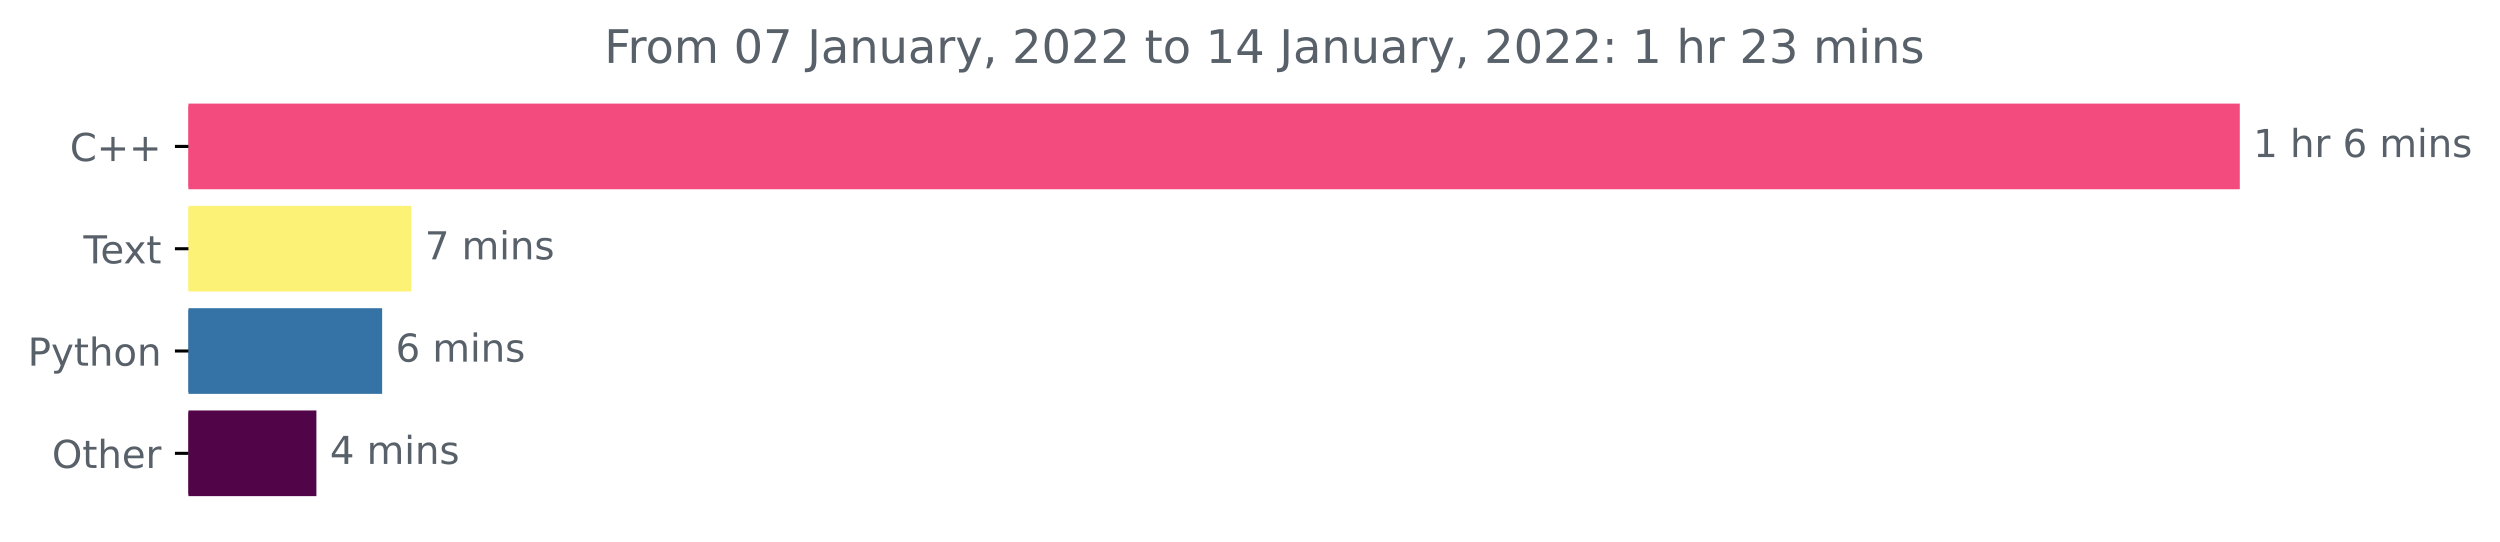
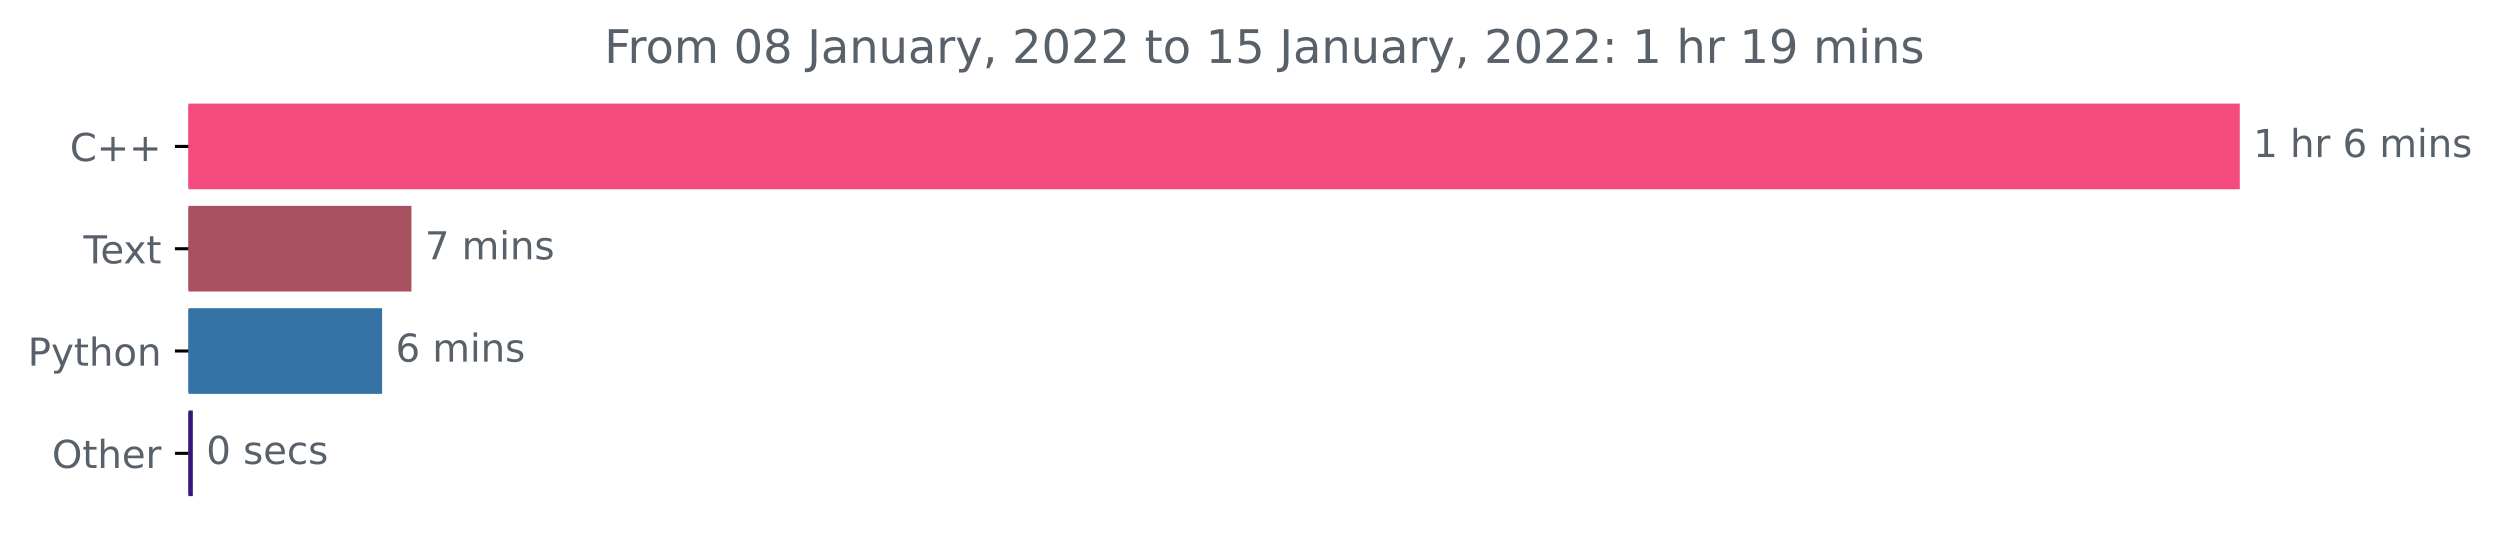
<svg xmlns="http://www.w3.org/2000/svg" xmlns:xlink="http://www.w3.org/1999/xlink" height="140.398pt" version="1.1" viewBox="0 0 648.265 140.398" width="648.265pt">
  <defs>
    <style type="text/css">*{stroke-linecap:butt;stroke-linejoin:round;}</style>
  </defs>
  <g id="figure_1">
    <g id="patch_1">
      <path d="M 0 140.398  L 648.265 140.398  L 648.265 0  L 0 0  z " style="fill:none;" />
    </g>
    <g id="axes_1">
      <g id="patch_2">
-         <path clip-path="url(#pcbb8a18470)" d="M 48.862 27.358  L 580.291 27.358  L 580.291 48.579  L 48.862 48.579  z " style="fill:#f34b7d;stroke:#f34b7d;stroke-linejoin:miter;" />
+         <path clip-path="url(#pb8023fb2c7)" d="M 48.862 27.358  L 580.291 27.358  L 580.291 48.579  L 48.862 48.579  z " style="fill:#f34b7d;stroke:#f34b7d;stroke-linejoin:miter;" />
      </g>
      <g id="patch_3">
-         <path clip-path="url(#pcbb8a18470)" d="M 48.862 53.884  L 106.173 53.884  L 106.173 75.105  L 48.862 75.105  z " style="fill:#fcf275;stroke:#fcf275;stroke-linejoin:miter;" />
+         <path clip-path="url(#pb8023fb2c7)" d="M 48.862 53.884  L 106.185 53.884  L 106.185 75.105  L 48.862 75.105  z " style="fill:#a95060;stroke:#a95060;stroke-linejoin:miter;" />
      </g>
      <g id="patch_4">
-         <path clip-path="url(#pcbb8a18470)" d="M 48.862 80.411  L 98.59 80.411  L 98.59 101.632  L 48.862 101.632  z " style="fill:#3572a5;stroke:#3572a5;stroke-linejoin:miter;" />
+         <path clip-path="url(#pb8023fb2c7)" d="M 48.862 80.411  L 98.58 80.411  L 98.58 101.632  L 48.862 101.632  z " style="fill:#3572a5;stroke:#3572a5;stroke-linejoin:miter;" />
      </g>
      <g id="patch_5">
-         <path clip-path="url(#pcbb8a18470)" d="M 48.862 106.937  L 81.544 106.937  L 81.544 128.158  L 48.862 128.158  z " style="fill:#510448;stroke:#510448;stroke-linejoin:miter;" />
+         <path clip-path="url(#pb8023fb2c7)" d="M 48.862 106.937  L 49.502 106.937  L 49.502 128.158  L 48.862 128.158  z " style="fill:#37177a;stroke:#37177a;stroke-linejoin:miter;" />
      </g>
      <g id="matplotlib.axis_1" />
      <g id="matplotlib.axis_2">
        <g id="ytick_1">
          <g id="line2d_1">
            <defs>
-               <path d="M 0 0  L -3.5 0  " id="m628309d2fa" style="stroke:#000000;stroke-width:0.8;" />
+               <path d="M 0 0  L -3.5 0  " id="m2cafdaba11" style="stroke:#000000;stroke-width:0.8;" />
            </defs>
            <g>
-               <use style="stroke:#000000;stroke-width:0.8;" x="48.862" xlink:href="#m628309d2fa" y="37.969" />
+               <use style="stroke:#000000;stroke-width:0.8;" x="48.862" xlink:href="#m2cafdaba11" y="37.969" />
            </g>
          </g>
          <g id="text_1">
            <g style="fill:#586069;" transform="translate(18.12031 41.76787)scale(0.1 -0.1)">
              <defs>
                <path d="M 4122 4306  L 4122 3641  Q 3803 3938 3442 4084  Q 3081 4231 2675 4231  Q 1875 4231 1450 3742  Q 1025 3253 1025 2328  Q 1025 1406 1450 917  Q 1875 428 2675 428  Q 3081 428 3442 575  Q 3803 722 4122 1019  L 4122 359  Q 3791 134 3420 21  Q 3050 -91 2638 -91  Q 1578 -91 968 557  Q 359 1206 359 2328  Q 359 3453 968 4101  Q 1578 4750 2638 4750  Q 3056 4750 3426 4639  Q 3797 4528 4122 4306  z " id="DejaVuSans-43" transform="scale(0.015625)" />
                <path d="M 2944 4013  L 2944 2272  L 4684 2272  L 4684 1741  L 2944 1741  L 2944 0  L 2419 0  L 2419 1741  L 678 1741  L 678 2272  L 2419 2272  L 2419 4013  L 2944 4013  z " id="DejaVuSans-2b" transform="scale(0.015625)" />
              </defs>
              <use xlink:href="#DejaVuSans-43" />
              <use x="69.824" xlink:href="#DejaVuSans-2b" />
              <use x="153.613" xlink:href="#DejaVuSans-2b" />
            </g>
          </g>
        </g>
        <g id="ytick_2">
          <g id="line2d_2">
            <g>
-               <use style="stroke:#000000;stroke-width:0.8;" x="48.862" xlink:href="#m628309d2fa" y="64.495" />
+               <use style="stroke:#000000;stroke-width:0.8;" x="48.862" xlink:href="#m2cafdaba11" y="64.495" />
            </g>
          </g>
          <g id="text_2">
            <g style="fill:#586069;" transform="translate(21.6375 68.29419)scale(0.1 -0.1)">
              <defs>
                <path d="M -19 4666  L 3928 4666  L 3928 4134  L 2272 4134  L 2272 0  L 1638 0  L 1638 4134  L -19 4134  L -19 4666  z " id="DejaVuSans-54" transform="scale(0.015625)" />
                <path d="M 3597 1894  L 3597 1613  L 953 1613  Q 991 1019 1311 708  Q 1631 397 2203 397  Q 2534 397 2845 478  Q 3156 559 3463 722  L 3463 178  Q 3153 47 2828 -22  Q 2503 -91 2169 -91  Q 1331 -91 842 396  Q 353 884 353 1716  Q 353 2575 817 3079  Q 1281 3584 2069 3584  Q 2775 3584 3186 3129  Q 3597 2675 3597 1894  z M 3022 2063  Q 3016 2534 2758 2815  Q 2500 3097 2075 3097  Q 1594 3097 1305 2825  Q 1016 2553 972 2059  L 3022 2063  z " id="DejaVuSans-65" transform="scale(0.015625)" />
                <path d="M 3513 3500  L 2247 1797  L 3578 0  L 2900 0  L 1881 1375  L 863 0  L 184 0  L 1544 1831  L 300 3500  L 978 3500  L 1906 2253  L 2834 3500  L 3513 3500  z " id="DejaVuSans-78" transform="scale(0.015625)" />
                <path d="M 1172 4494  L 1172 3500  L 2356 3500  L 2356 3053  L 1172 3053  L 1172 1153  Q 1172 725 1289 603  Q 1406 481 1766 481  L 2356 481  L 2356 0  L 1766 0  Q 1100 0 847 248  Q 594 497 594 1153  L 594 3053  L 172 3053  L 172 3500  L 594 3500  L 594 4494  L 1172 4494  z " id="DejaVuSans-74" transform="scale(0.015625)" />
              </defs>
              <use xlink:href="#DejaVuSans-54" />
              <use x="44.084" xlink:href="#DejaVuSans-65" />
              <use x="103.857" xlink:href="#DejaVuSans-78" />
              <use x="163.037" xlink:href="#DejaVuSans-74" />
            </g>
          </g>
        </g>
        <g id="ytick_3">
          <g id="line2d_3">
            <g>
-               <use style="stroke:#000000;stroke-width:0.8;" x="48.862" xlink:href="#m628309d2fa" y="91.021" />
+               <use style="stroke:#000000;stroke-width:0.8;" x="48.862" xlink:href="#m2cafdaba11" y="91.021" />
            </g>
          </g>
          <g id="text_3">
            <g style="fill:#586069;" transform="translate(7.2 94.8205)scale(0.1 -0.1)">
              <defs>
                <path d="M 1259 4147  L 1259 2394  L 2053 2394  Q 2494 2394 2734 2622  Q 2975 2850 2975 3272  Q 2975 3691 2734 3919  Q 2494 4147 2053 4147  L 1259 4147  z M 628 4666  L 2053 4666  Q 2838 4666 3239 4311  Q 3641 3956 3641 3272  Q 3641 2581 3239 2228  Q 2838 1875 2053 1875  L 1259 1875  L 1259 0  L 628 0  L 628 4666  z " id="DejaVuSans-50" transform="scale(0.015625)" />
                <path d="M 2059 -325  Q 1816 -950 1584 -1140  Q 1353 -1331 966 -1331  L 506 -1331  L 506 -850  L 844 -850  Q 1081 -850 1212 -737  Q 1344 -625 1503 -206  L 1606 56  L 191 3500  L 800 3500  L 1894 763  L 2988 3500  L 3597 3500  L 2059 -325  z " id="DejaVuSans-79" transform="scale(0.015625)" />
                <path d="M 3513 2113  L 3513 0  L 2938 0  L 2938 2094  Q 2938 2591 2744 2837  Q 2550 3084 2163 3084  Q 1697 3084 1428 2787  Q 1159 2491 1159 1978  L 1159 0  L 581 0  L 581 4863  L 1159 4863  L 1159 2956  Q 1366 3272 1645 3428  Q 1925 3584 2291 3584  Q 2894 3584 3203 3211  Q 3513 2838 3513 2113  z " id="DejaVuSans-68" transform="scale(0.015625)" />
                <path d="M 1959 3097  Q 1497 3097 1228 2736  Q 959 2375 959 1747  Q 959 1119 1226 758  Q 1494 397 1959 397  Q 2419 397 2687 759  Q 2956 1122 2956 1747  Q 2956 2369 2687 2733  Q 2419 3097 1959 3097  z M 1959 3584  Q 2709 3584 3137 3096  Q 3566 2609 3566 1747  Q 3566 888 3137 398  Q 2709 -91 1959 -91  Q 1206 -91 779 398  Q 353 888 353 1747  Q 353 2609 779 3096  Q 1206 3584 1959 3584  z " id="DejaVuSans-6f" transform="scale(0.015625)" />
                <path d="M 3513 2113  L 3513 0  L 2938 0  L 2938 2094  Q 2938 2591 2744 2837  Q 2550 3084 2163 3084  Q 1697 3084 1428 2787  Q 1159 2491 1159 1978  L 1159 0  L 581 0  L 581 3500  L 1159 3500  L 1159 2956  Q 1366 3272 1645 3428  Q 1925 3584 2291 3584  Q 2894 3584 3203 3211  Q 3513 2838 3513 2113  z " id="DejaVuSans-6e" transform="scale(0.015625)" />
              </defs>
              <use xlink:href="#DejaVuSans-50" />
              <use x="60.303" xlink:href="#DejaVuSans-79" />
              <use x="119.482" xlink:href="#DejaVuSans-74" />
              <use x="158.691" xlink:href="#DejaVuSans-68" />
              <use x="222.07" xlink:href="#DejaVuSans-6f" />
              <use x="283.252" xlink:href="#DejaVuSans-6e" />
            </g>
          </g>
        </g>
        <g id="ytick_4">
          <g id="line2d_4">
            <g>
-               <use style="stroke:#000000;stroke-width:0.8;" x="48.862" xlink:href="#m628309d2fa" y="117.548" />
+               <use style="stroke:#000000;stroke-width:0.8;" x="48.862" xlink:href="#m2cafdaba11" y="117.548" />
            </g>
          </g>
          <g id="text_4">
            <g style="fill:#586069;" transform="translate(13.46875 121.3468)scale(0.1 -0.1)">
              <defs>
                <path d="M 2522 4238  Q 1834 4238 1429 3725  Q 1025 3213 1025 2328  Q 1025 1447 1429 934  Q 1834 422 2522 422  Q 3209 422 3611 934  Q 4013 1447 4013 2328  Q 4013 3213 3611 3725  Q 3209 4238 2522 4238  z M 2522 4750  Q 3503 4750 4090 4092  Q 4678 3434 4678 2328  Q 4678 1225 4090 567  Q 3503 -91 2522 -91  Q 1538 -91 948 565  Q 359 1222 359 2328  Q 359 3434 948 4092  Q 1538 4750 2522 4750  z " id="DejaVuSans-4f" transform="scale(0.015625)" />
                <path d="M 2631 2963  Q 2534 3019 2420 3045  Q 2306 3072 2169 3072  Q 1681 3072 1420 2755  Q 1159 2438 1159 1844  L 1159 0  L 581 0  L 581 3500  L 1159 3500  L 1159 2956  Q 1341 3275 1631 3429  Q 1922 3584 2338 3584  Q 2397 3584 2469 3576  Q 2541 3569 2628 3553  L 2631 2963  z " id="DejaVuSans-72" transform="scale(0.015625)" />
              </defs>
              <use xlink:href="#DejaVuSans-4f" />
              <use x="78.711" xlink:href="#DejaVuSans-74" />
              <use x="117.92" xlink:href="#DejaVuSans-68" />
              <use x="181.299" xlink:href="#DejaVuSans-65" />
              <use x="242.822" xlink:href="#DejaVuSans-72" />
            </g>
          </g>
        </g>
      </g>
      <g id="text_5">
        <g style="fill:#586069;" transform="translate(584.2911 40.72803)scale(0.1 -0.1)">
          <defs>
            <path d="M 794 531  L 1825 531  L 1825 4091  L 703 3866  L 703 4441  L 1819 4666  L 2450 4666  L 2450 531  L 3481 531  L 3481 0  L 794 0  L 794 531  z " id="DejaVuSans-31" transform="scale(0.015625)" />
            <path id="DejaVuSans-20" transform="scale(0.015625)" />
            <path d="M 2113 2584  Q 1688 2584 1439 2293  Q 1191 2003 1191 1497  Q 1191 994 1439 701  Q 1688 409 2113 409  Q 2538 409 2786 701  Q 3034 994 3034 1497  Q 3034 2003 2786 2293  Q 2538 2584 2113 2584  z M 3366 4563  L 3366 3988  Q 3128 4100 2886 4159  Q 2644 4219 2406 4219  Q 1781 4219 1451 3797  Q 1122 3375 1075 2522  Q 1259 2794 1537 2939  Q 1816 3084 2150 3084  Q 2853 3084 3261 2657  Q 3669 2231 3669 1497  Q 3669 778 3244 343  Q 2819 -91 2113 -91  Q 1303 -91 875 529  Q 447 1150 447 2328  Q 447 3434 972 4092  Q 1497 4750 2381 4750  Q 2619 4750 2861 4703  Q 3103 4656 3366 4563  z " id="DejaVuSans-36" transform="scale(0.015625)" />
            <path d="M 3328 2828  Q 3544 3216 3844 3400  Q 4144 3584 4550 3584  Q 5097 3584 5394 3201  Q 5691 2819 5691 2113  L 5691 0  L 5113 0  L 5113 2094  Q 5113 2597 4934 2840  Q 4756 3084 4391 3084  Q 3944 3084 3684 2787  Q 3425 2491 3425 1978  L 3425 0  L 2847 0  L 2847 2094  Q 2847 2600 2669 2842  Q 2491 3084 2119 3084  Q 1678 3084 1418 2786  Q 1159 2488 1159 1978  L 1159 0  L 581 0  L 581 3500  L 1159 3500  L 1159 2956  Q 1356 3278 1631 3431  Q 1906 3584 2284 3584  Q 2666 3584 2933 3390  Q 3200 3197 3328 2828  z " id="DejaVuSans-6d" transform="scale(0.015625)" />
            <path d="M 603 3500  L 1178 3500  L 1178 0  L 603 0  L 603 3500  z M 603 4863  L 1178 4863  L 1178 4134  L 603 4134  L 603 4863  z " id="DejaVuSans-69" transform="scale(0.015625)" />
            <path d="M 2834 3397  L 2834 2853  Q 2591 2978 2328 3040  Q 2066 3103 1784 3103  Q 1356 3103 1142 2972  Q 928 2841 928 2578  Q 928 2378 1081 2264  Q 1234 2150 1697 2047  L 1894 2003  Q 2506 1872 2764 1633  Q 3022 1394 3022 966  Q 3022 478 2636 193  Q 2250 -91 1575 -91  Q 1294 -91 989 -36  Q 684 19 347 128  L 347 722  Q 666 556 975 473  Q 1284 391 1588 391  Q 1994 391 2212 530  Q 2431 669 2431 922  Q 2431 1156 2273 1281  Q 2116 1406 1581 1522  L 1381 1569  Q 847 1681 609 1914  Q 372 2147 372 2553  Q 372 3047 722 3315  Q 1072 3584 1716 3584  Q 2034 3584 2315 3537  Q 2597 3491 2834 3397  z " id="DejaVuSans-73" transform="scale(0.015625)" />
          </defs>
          <use xlink:href="#DejaVuSans-31" />
          <use x="63.623" xlink:href="#DejaVuSans-20" />
          <use x="95.41" xlink:href="#DejaVuSans-68" />
          <use x="158.789" xlink:href="#DejaVuSans-72" />
          <use x="199.902" xlink:href="#DejaVuSans-20" />
          <use x="231.689" xlink:href="#DejaVuSans-36" />
          <use x="295.312" xlink:href="#DejaVuSans-20" />
          <use x="327.1" xlink:href="#DejaVuSans-6d" />
          <use x="424.512" xlink:href="#DejaVuSans-69" />
          <use x="452.295" xlink:href="#DejaVuSans-6e" />
          <use x="515.674" xlink:href="#DejaVuSans-73" />
        </g>
      </g>
      <g id="text_6">
-         <g style="fill:#586069;" transform="translate(110.1728 67.25434)scale(0.1 -0.1)">
+         <g style="fill:#586069;" transform="translate(110.1847 67.25434)scale(0.1 -0.1)">
          <defs>
            <path d="M 525 4666  L 3525 4666  L 3525 4397  L 1831 0  L 1172 0  L 2766 4134  L 525 4134  L 525 4666  z " id="DejaVuSans-37" transform="scale(0.015625)" />
          </defs>
          <use xlink:href="#DejaVuSans-37" />
          <use x="63.623" xlink:href="#DejaVuSans-20" />
          <use x="95.41" xlink:href="#DejaVuSans-6d" />
          <use x="192.822" xlink:href="#DejaVuSans-69" />
          <use x="220.605" xlink:href="#DejaVuSans-6e" />
          <use x="283.984" xlink:href="#DejaVuSans-73" />
        </g>
      </g>
      <g id="text_7">
-         <g style="fill:#586069;" transform="translate(102.5896 93.78066)scale(0.1 -0.1)">
+         <g style="fill:#586069;" transform="translate(102.5801 93.78066)scale(0.1 -0.1)">
          <use xlink:href="#DejaVuSans-36" />
          <use x="63.623" xlink:href="#DejaVuSans-20" />
          <use x="95.41" xlink:href="#DejaVuSans-6d" />
          <use x="192.822" xlink:href="#DejaVuSans-69" />
          <use x="220.605" xlink:href="#DejaVuSans-6e" />
          <use x="283.984" xlink:href="#DejaVuSans-73" />
        </g>
      </g>
      <g id="text_8">
-         <g style="fill:#586069;" transform="translate(85.54412 120.307)scale(0.1 -0.1)">
-           <defs>
-             <path d="M 2419 4116  L 825 1625  L 2419 1625  L 2419 4116  z M 2253 4666  L 3047 4666  L 3047 1625  L 3713 1625  L 3713 1100  L 3047 1100  L 3047 0  L 2419 0  L 2419 1100  L 313 1100  L 313 1709  L 2253 4666  z " id="DejaVuSans-34" transform="scale(0.015625)" />
-           </defs>
-           <use xlink:href="#DejaVuSans-34" />
-           <use x="63.623" xlink:href="#DejaVuSans-20" />
-           <use x="95.41" xlink:href="#DejaVuSans-6d" />
-           <use x="192.822" xlink:href="#DejaVuSans-69" />
-           <use x="220.605" xlink:href="#DejaVuSans-6e" />
-           <use x="283.984" xlink:href="#DejaVuSans-73" />
+         <g style="fill:#586069;" transform="translate(53.50154 120.307)scale(0.1 -0.1)">
+           <defs>
+             <path d="M 2034 4250  Q 1547 4250 1301 3770  Q 1056 3291 1056 2328  Q 1056 1369 1301 889  Q 1547 409 2034 409  Q 2525 409 2770 889  Q 3016 1369 3016 2328  Q 3016 3291 2770 3770  Q 2525 4250 2034 4250  z M 2034 4750  Q 2819 4750 3233 4129  Q 3647 3509 3647 2328  Q 3647 1150 3233 529  Q 2819 -91 2034 -91  Q 1250 -91 836 529  Q 422 1150 422 2328  Q 422 3509 836 4129  Q 1250 4750 2034 4750  z " id="DejaVuSans-30" transform="scale(0.015625)" />
+             <path d="M 3122 3366  L 3122 2828  Q 2878 2963 2633 3030  Q 2388 3097 2138 3097  Q 1578 3097 1268 2742  Q 959 2388 959 1747  Q 959 1106 1268 751  Q 1578 397 2138 397  Q 2388 397 2633 464  Q 2878 531 3122 666  L 3122 134  Q 2881 22 2623 -34  Q 2366 -91 2075 -91  Q 1284 -91 818 406  Q 353 903 353 1747  Q 353 2603 823 3093  Q 1294 3584 2113 3584  Q 2378 3584 2631 3529  Q 2884 3475 3122 3366  z " id="DejaVuSans-63" transform="scale(0.015625)" />
+           </defs>
+           <use xlink:href="#DejaVuSans-30" />
+           <use x="63.623" xlink:href="#DejaVuSans-20" />
+           <use x="95.41" xlink:href="#DejaVuSans-73" />
+           <use x="147.51" xlink:href="#DejaVuSans-65" />
+           <use x="209.033" xlink:href="#DejaVuSans-63" />
+           <use x="264.014" xlink:href="#DejaVuSans-73" />
        </g>
      </g>
      <g id="text_9">
        <g style="fill:#586069;" transform="translate(156.7012 16.31812)scale(0.12 -0.12)">
          <defs>
            <path d="M 628 4666  L 3309 4666  L 3309 4134  L 1259 4134  L 1259 2759  L 3109 2759  L 3109 2228  L 1259 2228  L 1259 0  L 628 0  L 628 4666  z " id="DejaVuSans-46" transform="scale(0.015625)" />
-             <path d="M 2034 4250  Q 1547 4250 1301 3770  Q 1056 3291 1056 2328  Q 1056 1369 1301 889  Q 1547 409 2034 409  Q 2525 409 2770 889  Q 3016 1369 3016 2328  Q 3016 3291 2770 3770  Q 2525 4250 2034 4250  z M 2034 4750  Q 2819 4750 3233 4129  Q 3647 3509 3647 2328  Q 3647 1150 3233 529  Q 2819 -91 2034 -91  Q 1250 -91 836 529  Q 422 1150 422 2328  Q 422 3509 836 4129  Q 1250 4750 2034 4750  z " id="DejaVuSans-30" transform="scale(0.015625)" />
+             <path d="M 2034 2216  Q 1584 2216 1326 1975  Q 1069 1734 1069 1313  Q 1069 891 1326 650  Q 1584 409 2034 409  Q 2484 409 2743 651  Q 3003 894 3003 1313  Q 3003 1734 2745 1975  Q 2488 2216 2034 2216  z M 1403 2484  Q 997 2584 770 2862  Q 544 3141 544 3541  Q 544 4100 942 4425  Q 1341 4750 2034 4750  Q 2731 4750 3128 4425  Q 3525 4100 3525 3541  Q 3525 3141 3298 2862  Q 3072 2584 2669 2484  Q 3125 2378 3379 2068  Q 3634 1759 3634 1313  Q 3634 634 3220 271  Q 2806 -91 2034 -91  Q 1263 -91 848 271  Q 434 634 434 1313  Q 434 1759 690 2068  Q 947 2378 1403 2484  z M 1172 3481  Q 1172 3119 1398 2916  Q 1625 2713 2034 2713  Q 2441 2713 2670 2916  Q 2900 3119 2900 3481  Q 2900 3844 2670 4047  Q 2441 4250 2034 4250  Q 1625 4250 1398 4047  Q 1172 3844 1172 3481  z " id="DejaVuSans-38" transform="scale(0.015625)" />
            <path d="M 628 4666  L 1259 4666  L 1259 325  Q 1259 -519 939 -900  Q 619 -1281 -91 -1281  L -331 -1281  L -331 -750  L -134 -750  Q 284 -750 456 -515  Q 628 -281 628 325  L 628 4666  z " id="DejaVuSans-4a" transform="scale(0.015625)" />
            <path d="M 2194 1759  Q 1497 1759 1228 1600  Q 959 1441 959 1056  Q 959 750 1161 570  Q 1363 391 1709 391  Q 2188 391 2477 730  Q 2766 1069 2766 1631  L 2766 1759  L 2194 1759  z M 3341 1997  L 3341 0  L 2766 0  L 2766 531  Q 2569 213 2275 61  Q 1981 -91 1556 -91  Q 1019 -91 701 211  Q 384 513 384 1019  Q 384 1609 779 1909  Q 1175 2209 1959 2209  L 2766 2209  L 2766 2266  Q 2766 2663 2505 2880  Q 2244 3097 1772 3097  Q 1472 3097 1187 3025  Q 903 2953 641 2809  L 641 3341  Q 956 3463 1253 3523  Q 1550 3584 1831 3584  Q 2591 3584 2966 3190  Q 3341 2797 3341 1997  z " id="DejaVuSans-61" transform="scale(0.015625)" />
            <path d="M 544 1381  L 544 3500  L 1119 3500  L 1119 1403  Q 1119 906 1312 657  Q 1506 409 1894 409  Q 2359 409 2629 706  Q 2900 1003 2900 1516  L 2900 3500  L 3475 3500  L 3475 0  L 2900 0  L 2900 538  Q 2691 219 2414 64  Q 2138 -91 1772 -91  Q 1169 -91 856 284  Q 544 659 544 1381  z M 1991 3584  L 1991 3584  z " id="DejaVuSans-75" transform="scale(0.015625)" />
            <path d="M 750 794  L 1409 794  L 1409 256  L 897 -744  L 494 -744  L 750 256  L 750 794  z " id="DejaVuSans-2c" transform="scale(0.015625)" />
            <path d="M 1228 531  L 3431 531  L 3431 0  L 469 0  L 469 531  Q 828 903 1448 1529  Q 2069 2156 2228 2338  Q 2531 2678 2651 2914  Q 2772 3150 2772 3378  Q 2772 3750 2511 3984  Q 2250 4219 1831 4219  Q 1534 4219 1204 4116  Q 875 4013 500 3803  L 500 4441  Q 881 4594 1212 4672  Q 1544 4750 1819 4750  Q 2544 4750 2975 4387  Q 3406 4025 3406 3419  Q 3406 3131 3298 2873  Q 3191 2616 2906 2266  Q 2828 2175 2409 1742  Q 1991 1309 1228 531  z " id="DejaVuSans-32" transform="scale(0.015625)" />
+             <path d="M 691 4666  L 3169 4666  L 3169 4134  L 1269 4134  L 1269 2991  Q 1406 3038 1543 3061  Q 1681 3084 1819 3084  Q 2600 3084 3056 2656  Q 3513 2228 3513 1497  Q 3513 744 3044 326  Q 2575 -91 1722 -91  Q 1428 -91 1123 -41  Q 819 9 494 109  L 494 744  Q 775 591 1075 516  Q 1375 441 1709 441  Q 2250 441 2565 725  Q 2881 1009 2881 1497  Q 2881 1984 2565 2268  Q 2250 2553 1709 2553  Q 1456 2553 1204 2497  Q 953 2441 691 2322  L 691 4666  z " id="DejaVuSans-35" transform="scale(0.015625)" />
            <path d="M 750 794  L 1409 794  L 1409 0  L 750 0  L 750 794  z M 750 3309  L 1409 3309  L 1409 2516  L 750 2516  L 750 3309  z " id="DejaVuSans-3a" transform="scale(0.015625)" />
-             <path d="M 2597 2516  Q 3050 2419 3304 2112  Q 3559 1806 3559 1356  Q 3559 666 3084 287  Q 2609 -91 1734 -91  Q 1441 -91 1130 -33  Q 819 25 488 141  L 488 750  Q 750 597 1062 519  Q 1375 441 1716 441  Q 2309 441 2620 675  Q 2931 909 2931 1356  Q 2931 1769 2642 2001  Q 2353 2234 1838 2234  L 1294 2234  L 1294 2753  L 1863 2753  Q 2328 2753 2575 2939  Q 2822 3125 2822 3475  Q 2822 3834 2567 4026  Q 2313 4219 1838 4219  Q 1578 4219 1281 4162  Q 984 4106 628 3988  L 628 4550  Q 988 4650 1302 4700  Q 1616 4750 1894 4750  Q 2613 4750 3031 4423  Q 3450 4097 3450 3541  Q 3450 3153 3228 2886  Q 3006 2619 2597 2516  z " id="DejaVuSans-33" transform="scale(0.015625)" />
+             <path d="M 703 97  L 703 672  Q 941 559 1184 500  Q 1428 441 1663 441  Q 2288 441 2617 861  Q 2947 1281 2994 2138  Q 2813 1869 2534 1725  Q 2256 1581 1919 1581  Q 1219 1581 811 2004  Q 403 2428 403 3163  Q 403 3881 828 4315  Q 1253 4750 1959 4750  Q 2769 4750 3195 4129  Q 3622 3509 3622 2328  Q 3622 1225 3098 567  Q 2575 -91 1691 -91  Q 1453 -91 1209 -44  Q 966 3 703 97  z M 1959 2075  Q 2384 2075 2632 2365  Q 2881 2656 2881 3163  Q 2881 3666 2632 3958  Q 2384 4250 1959 4250  Q 1534 4250 1286 3958  Q 1038 3666 1038 3163  Q 1038 2656 1286 2365  Q 1534 2075 1959 2075  z " id="DejaVuSans-39" transform="scale(0.015625)" />
          </defs>
          <use xlink:href="#DejaVuSans-46" />
          <use x="50.27" xlink:href="#DejaVuSans-72" />
          <use x="89.133" xlink:href="#DejaVuSans-6f" />
          <use x="150.314" xlink:href="#DejaVuSans-6d" />
          <use x="247.727" xlink:href="#DejaVuSans-20" />
          <use x="279.514" xlink:href="#DejaVuSans-30" />
-           <use x="343.137" xlink:href="#DejaVuSans-37" />
+           <use x="343.137" xlink:href="#DejaVuSans-38" />
          <use x="406.76" xlink:href="#DejaVuSans-20" />
          <use x="438.547" xlink:href="#DejaVuSans-4a" />
          <use x="468.039" xlink:href="#DejaVuSans-61" />
          <use x="529.318" xlink:href="#DejaVuSans-6e" />
          <use x="592.697" xlink:href="#DejaVuSans-75" />
          <use x="656.076" xlink:href="#DejaVuSans-61" />
          <use x="717.355" xlink:href="#DejaVuSans-72" />
          <use x="758.469" xlink:href="#DejaVuSans-79" />
          <use x="817.648" xlink:href="#DejaVuSans-2c" />
          <use x="849.436" xlink:href="#DejaVuSans-20" />
          <use x="881.223" xlink:href="#DejaVuSans-32" />
          <use x="944.846" xlink:href="#DejaVuSans-30" />
          <use x="1008.469" xlink:href="#DejaVuSans-32" />
          <use x="1072.092" xlink:href="#DejaVuSans-32" />
          <use x="1135.715" xlink:href="#DejaVuSans-20" />
          <use x="1167.502" xlink:href="#DejaVuSans-74" />
          <use x="1206.711" xlink:href="#DejaVuSans-6f" />
          <use x="1267.893" xlink:href="#DejaVuSans-20" />
          <use x="1299.68" xlink:href="#DejaVuSans-31" />
-           <use x="1363.303" xlink:href="#DejaVuSans-34" />
+           <use x="1363.303" xlink:href="#DejaVuSans-35" />
          <use x="1426.926" xlink:href="#DejaVuSans-20" />
          <use x="1458.713" xlink:href="#DejaVuSans-4a" />
          <use x="1488.205" xlink:href="#DejaVuSans-61" />
          <use x="1549.484" xlink:href="#DejaVuSans-6e" />
          <use x="1612.863" xlink:href="#DejaVuSans-75" />
          <use x="1676.242" xlink:href="#DejaVuSans-61" />
          <use x="1737.521" xlink:href="#DejaVuSans-72" />
          <use x="1778.635" xlink:href="#DejaVuSans-79" />
          <use x="1837.814" xlink:href="#DejaVuSans-2c" />
          <use x="1869.602" xlink:href="#DejaVuSans-20" />
          <use x="1901.389" xlink:href="#DejaVuSans-32" />
          <use x="1965.012" xlink:href="#DejaVuSans-30" />
          <use x="2028.635" xlink:href="#DejaVuSans-32" />
          <use x="2092.258" xlink:href="#DejaVuSans-32" />
          <use x="2155.881" xlink:href="#DejaVuSans-3a" />
          <use x="2189.572" xlink:href="#DejaVuSans-20" />
          <use x="2221.359" xlink:href="#DejaVuSans-31" />
          <use x="2284.982" xlink:href="#DejaVuSans-20" />
          <use x="2316.77" xlink:href="#DejaVuSans-68" />
          <use x="2380.148" xlink:href="#DejaVuSans-72" />
          <use x="2421.262" xlink:href="#DejaVuSans-20" />
-           <use x="2453.049" xlink:href="#DejaVuSans-32" />
-           <use x="2516.672" xlink:href="#DejaVuSans-33" />
+           <use x="2453.049" xlink:href="#DejaVuSans-31" />
+           <use x="2516.672" xlink:href="#DejaVuSans-39" />
          <use x="2580.295" xlink:href="#DejaVuSans-20" />
          <use x="2612.082" xlink:href="#DejaVuSans-6d" />
          <use x="2709.494" xlink:href="#DejaVuSans-69" />
          <use x="2737.277" xlink:href="#DejaVuSans-6e" />
          <use x="2800.656" xlink:href="#DejaVuSans-73" />
        </g>
      </g>
    </g>
  </g>
  <defs>
-     <clipPath id="pcbb8a18470">
+     <clipPath id="pb8023fb2c7">
      <rect height="110.88" width="558" x="48.862" y="22.318" />
    </clipPath>
  </defs>
</svg>
